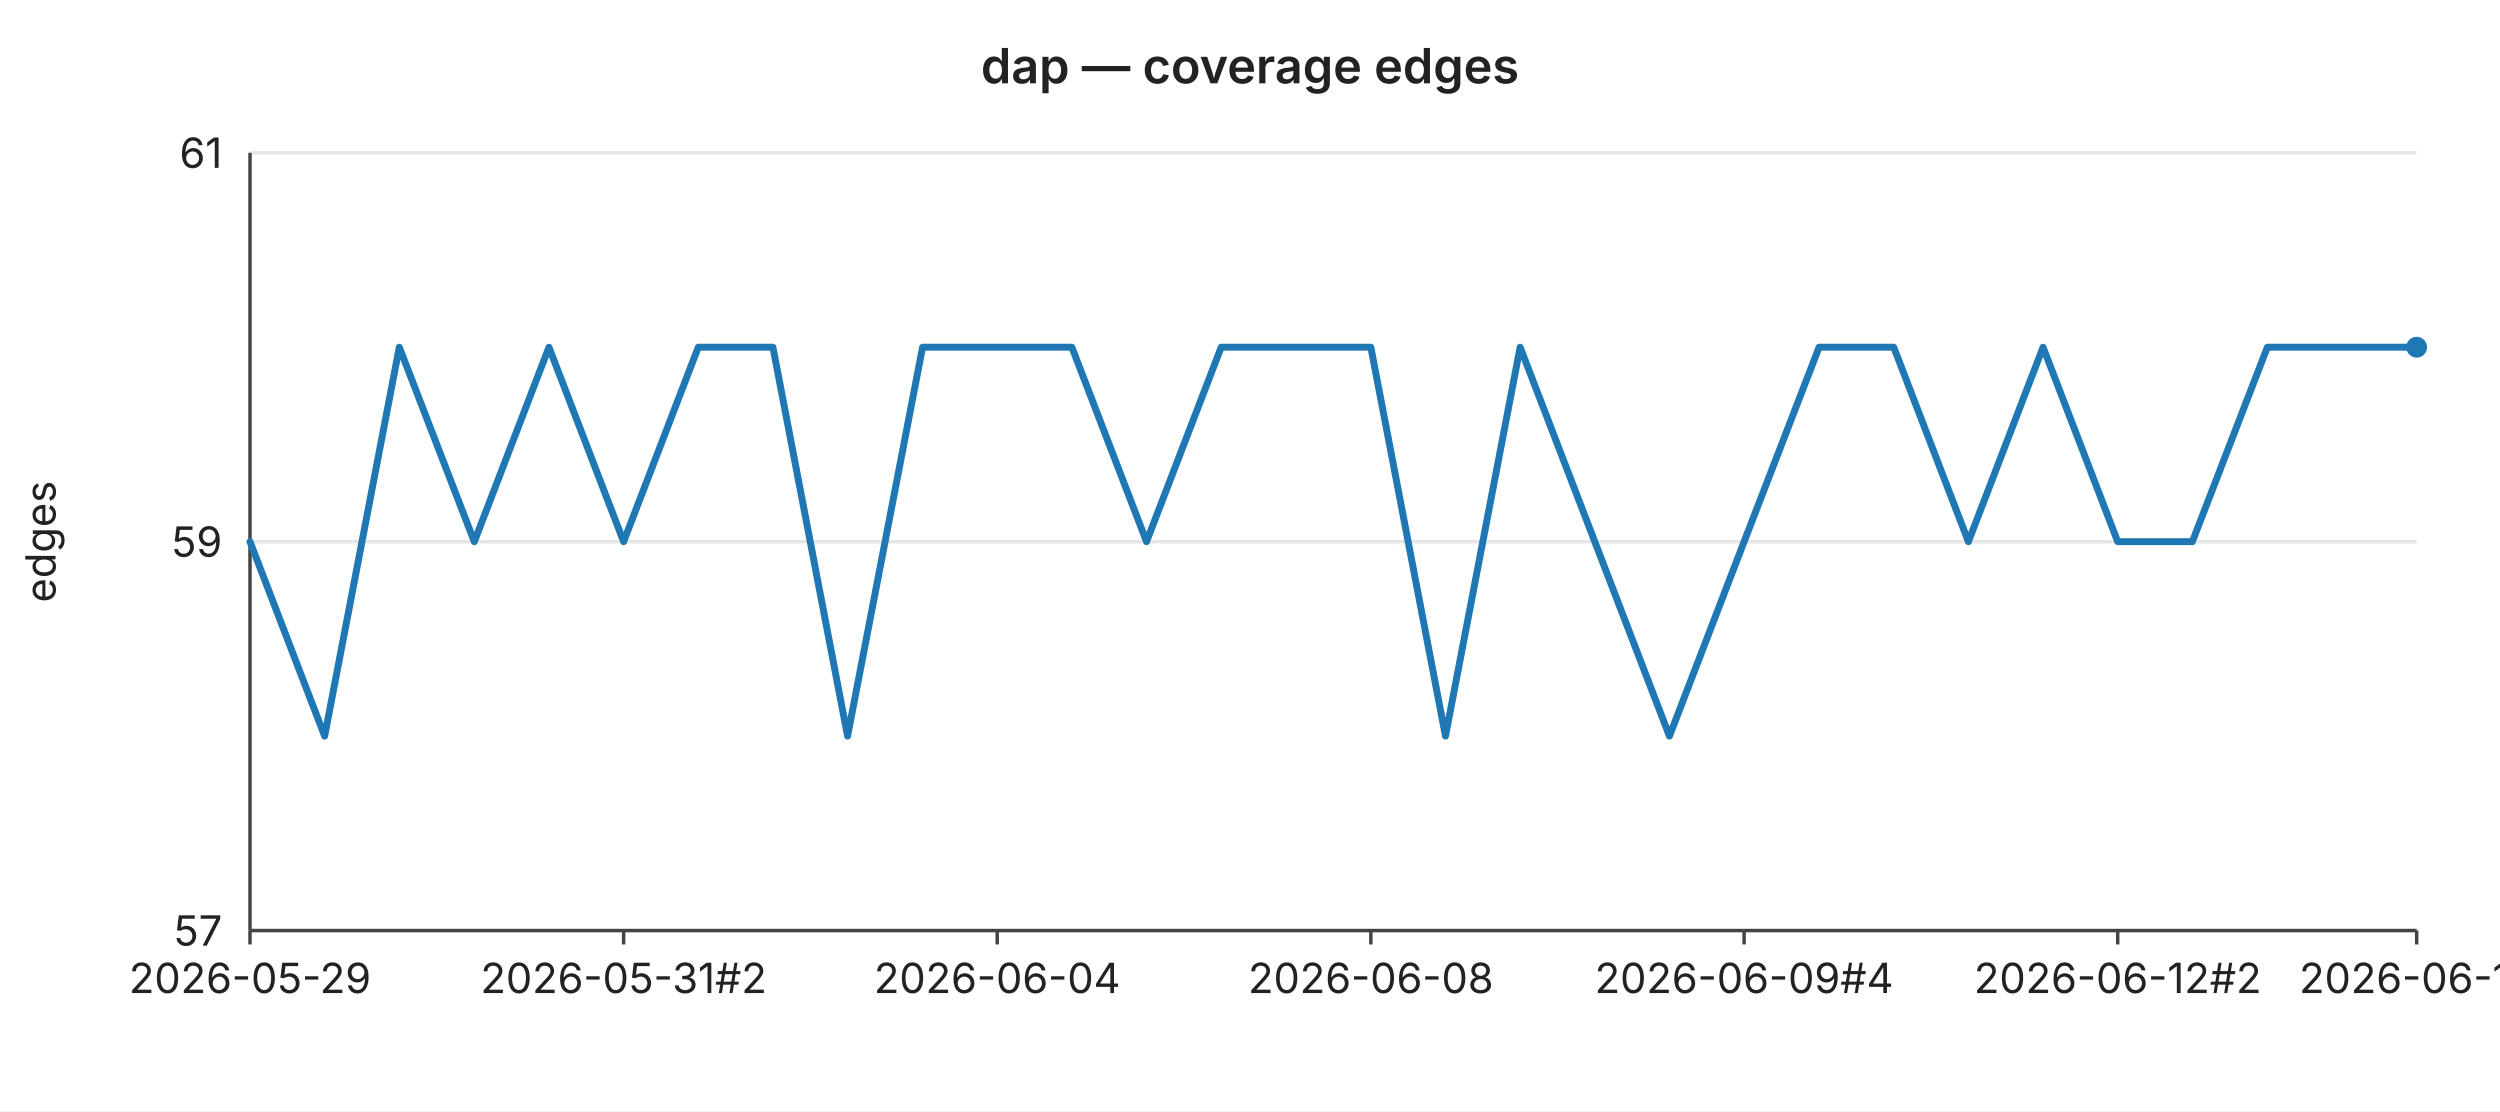
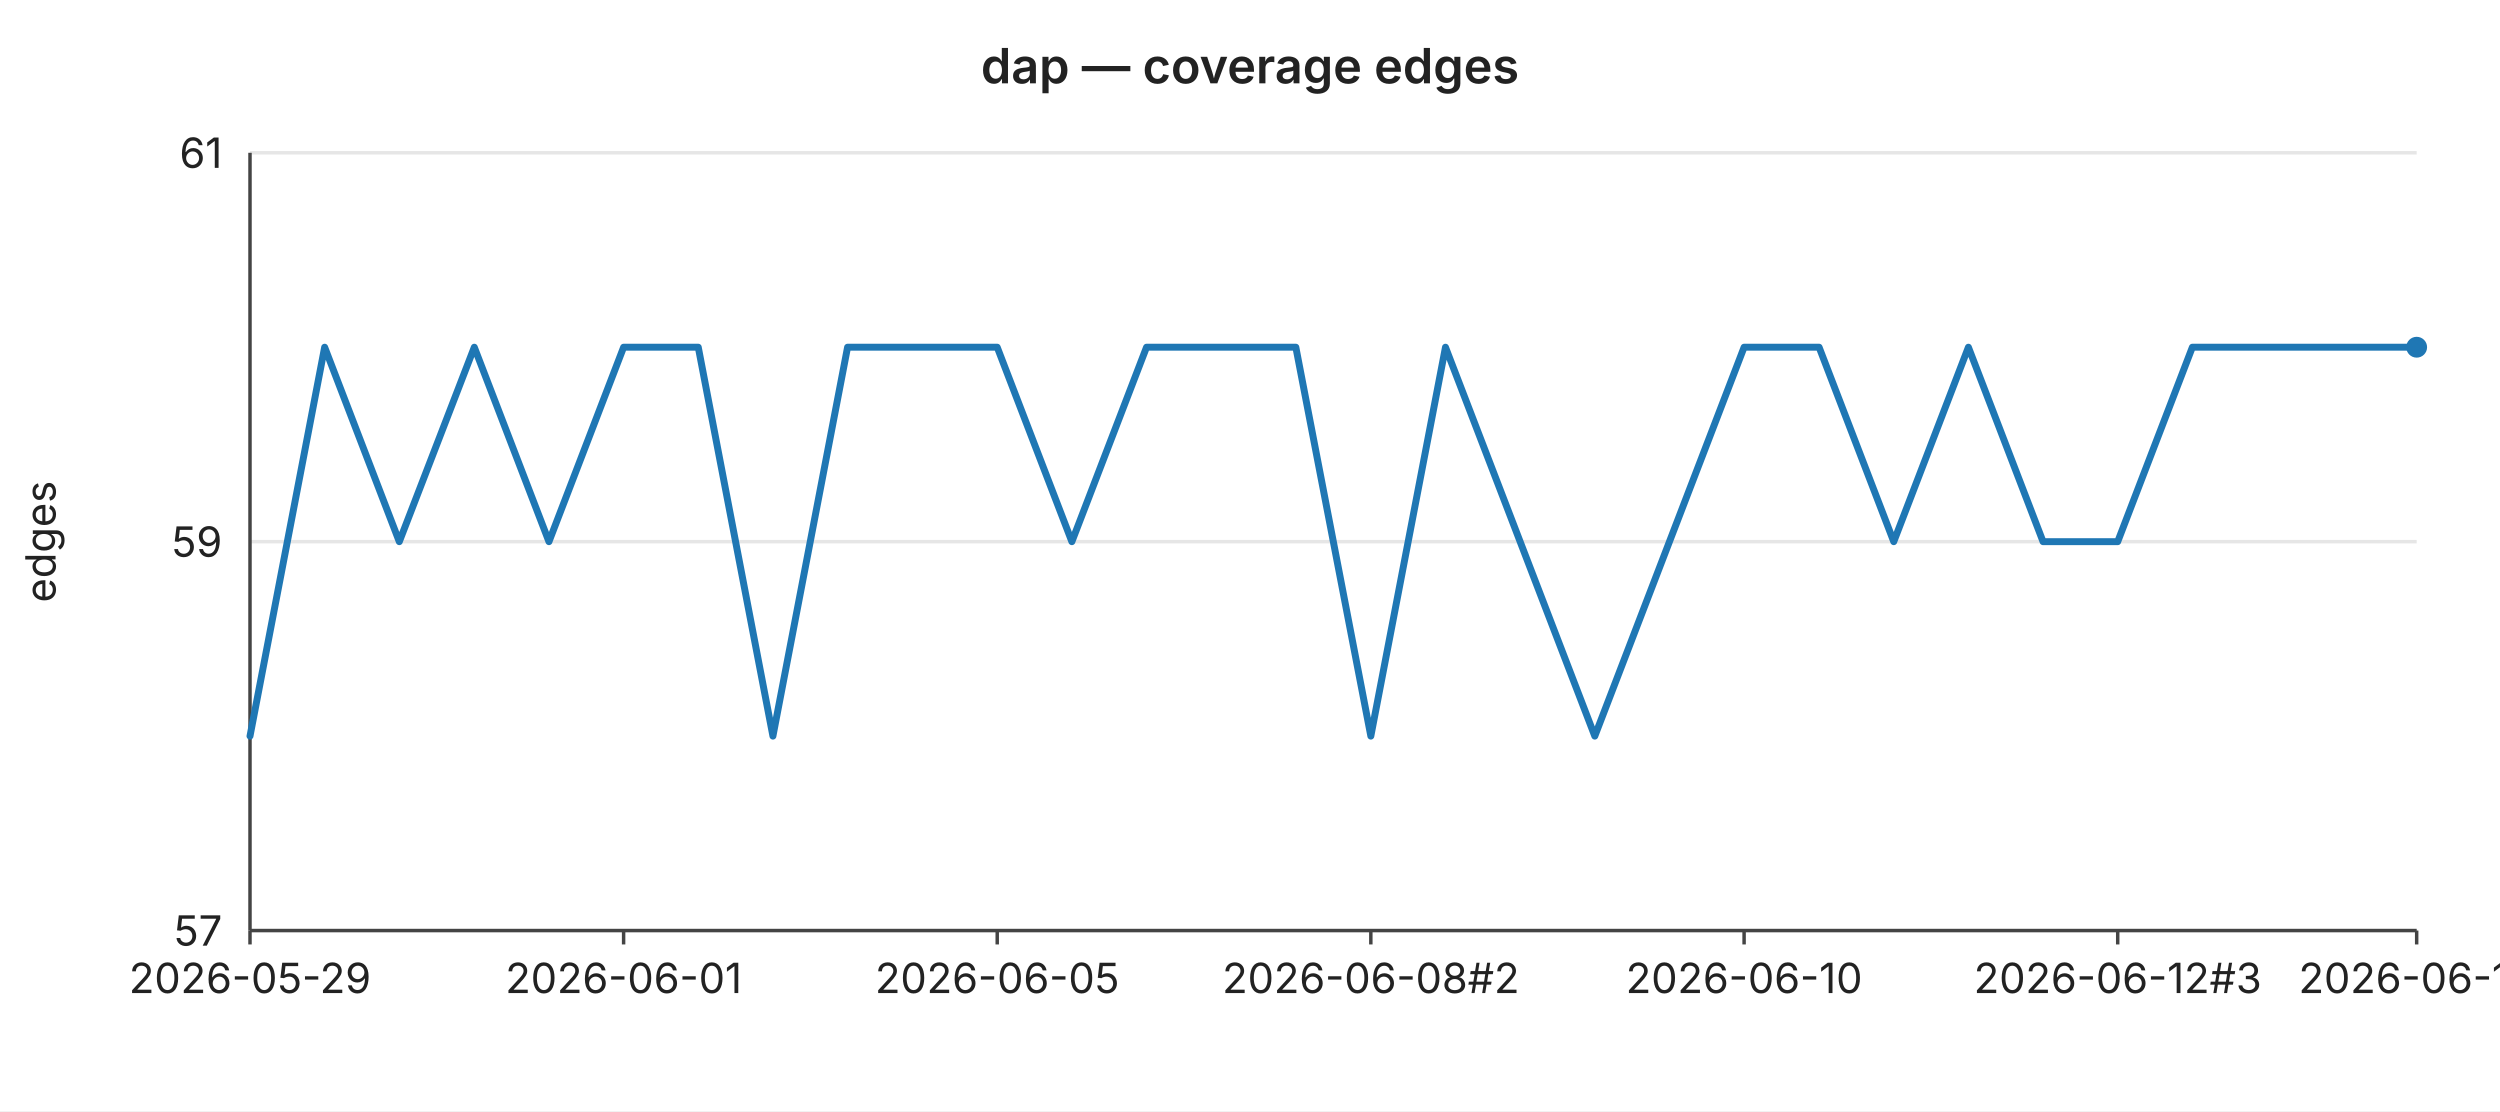
<svg xmlns="http://www.w3.org/2000/svg" width="720" height="320" viewBox="0 0 720 320" font-family="-apple-system,BlinkMacSystemFont,Segoe UI,sans-serif" font-size="12">
  <rect width="720" height="320" fill="#ffffff" />
  <text x="360" y="24" text-anchor="middle" font-size="14" font-weight="600" fill="#222">dap — coverage edges</text>
  <line x1="72" y1="44.0" x2="696" y2="44.0" stroke="#e6e6e6" stroke-width="1" />
  <text x="64" y="44.0" text-anchor="end" dominant-baseline="middle" fill="#222">61</text>
  <line x1="72" y1="156.0" x2="696" y2="156.0" stroke="#e6e6e6" stroke-width="1" />
  <text x="64" y="156.0" text-anchor="end" dominant-baseline="middle" fill="#222">59</text>
  <line x1="72" y1="268.0" x2="696" y2="268.0" stroke="#e6e6e6" stroke-width="1" />
  <text x="64" y="268.0" text-anchor="end" dominant-baseline="middle" fill="#222">57</text>
  <text x="16" y="156" text-anchor="middle" fill="#222" transform="rotate(-90 16 156)">edges</text>
  <line x1="72" y1="44" x2="72" y2="268" stroke="#444" stroke-width="1" />
  <line x1="72" y1="268" x2="696" y2="268" stroke="#444" stroke-width="1" />
  <line x1="72.0" y1="268" x2="72.0" y2="272" stroke="#444" stroke-width="1" />
  <text x="72.0" y="286" text-anchor="middle" fill="#222">2026-05-29</text>
  <line x1="179.6" y1="268" x2="179.6" y2="272" stroke="#444" stroke-width="1" />
-   <text x="179.6" y="286" text-anchor="middle" fill="#222">2026-05-31#2</text>
+   <text x="179.6" y="286" text-anchor="middle" fill="#222">2026-06-01</text>
  <line x1="287.2" y1="268" x2="287.2" y2="272" stroke="#444" stroke-width="1" />
-   <text x="287.2" y="286" text-anchor="middle" fill="#222">2026-06-04</text>
+   <text x="287.2" y="286" text-anchor="middle" fill="#222">2026-06-05</text>
  <line x1="394.8" y1="268" x2="394.8" y2="272" stroke="#444" stroke-width="1" />
-   <text x="394.8" y="286" text-anchor="middle" fill="#222">2026-06-08</text>
+   <text x="394.8" y="286" text-anchor="middle" fill="#222">2026-06-08#2</text>
  <line x1="502.3" y1="268" x2="502.3" y2="272" stroke="#444" stroke-width="1" />
-   <text x="502.3" y="286" text-anchor="middle" fill="#222">2026-06-09#4</text>
+   <text x="502.3" y="286" text-anchor="middle" fill="#222">2026-06-10</text>
  <line x1="609.9" y1="268" x2="609.9" y2="272" stroke="#444" stroke-width="1" />
-   <text x="609.9" y="286" text-anchor="middle" fill="#222">2026-06-12#2</text>
+   <text x="609.9" y="286" text-anchor="middle" fill="#222">2026-06-12#3</text>
  <line x1="696.0" y1="268" x2="696.0" y2="272" stroke="#444" stroke-width="1" />
-   <text x="696.0" y="286" text-anchor="middle" fill="#222">2026-06-15</text>
-   <polyline fill="none" stroke="#1f77b4" stroke-width="2" stroke-linejoin="round" stroke-linecap="round" points="72.0,156.0 93.5,212.0 115.0,100.0 136.6,156.0 158.1,100.0 179.6,156.0 201.1,100.0 222.6,100.0 244.1,212.0 265.7,100.0 287.2,100.0 308.7,100.0 330.2,156.0 351.7,100.0 373.2,100.0 394.8,100.0 416.3,212.0 437.8,100.0 459.3,156.0 480.8,212.0 502.3,156.0 523.9,100.0 545.4,100.0 566.9,156.0 588.4,100.0 609.9,156.0 631.4,156.0 653.0,100.0 674.5,100.0 696.0,100.0" />
+   <text x="696.0" y="286" text-anchor="middle" fill="#222">2026-06-16</text>
+   <polyline fill="none" stroke="#1f77b4" stroke-width="2" stroke-linejoin="round" stroke-linecap="round" points="72.0,212.0 93.5,100.0 115.0,156.0 136.6,100.0 158.1,156.0 179.6,100.0 201.1,100.0 222.6,212.0 244.1,100.0 265.7,100.0 287.2,100.0 308.7,156.0 330.2,100.0 351.7,100.0 373.2,100.0 394.8,212.0 416.3,100.0 437.8,156.0 459.3,212.0 480.8,156.0 502.3,100.0 523.9,100.0 545.4,156.0 566.9,100.0 588.4,156.0 609.9,156.0 631.4,100.0 653.0,100.0 674.5,100.0 696.0,100.0" />
  <circle cx="696.0" cy="100.0" r="3" fill="#1f77b4" />
</svg>
